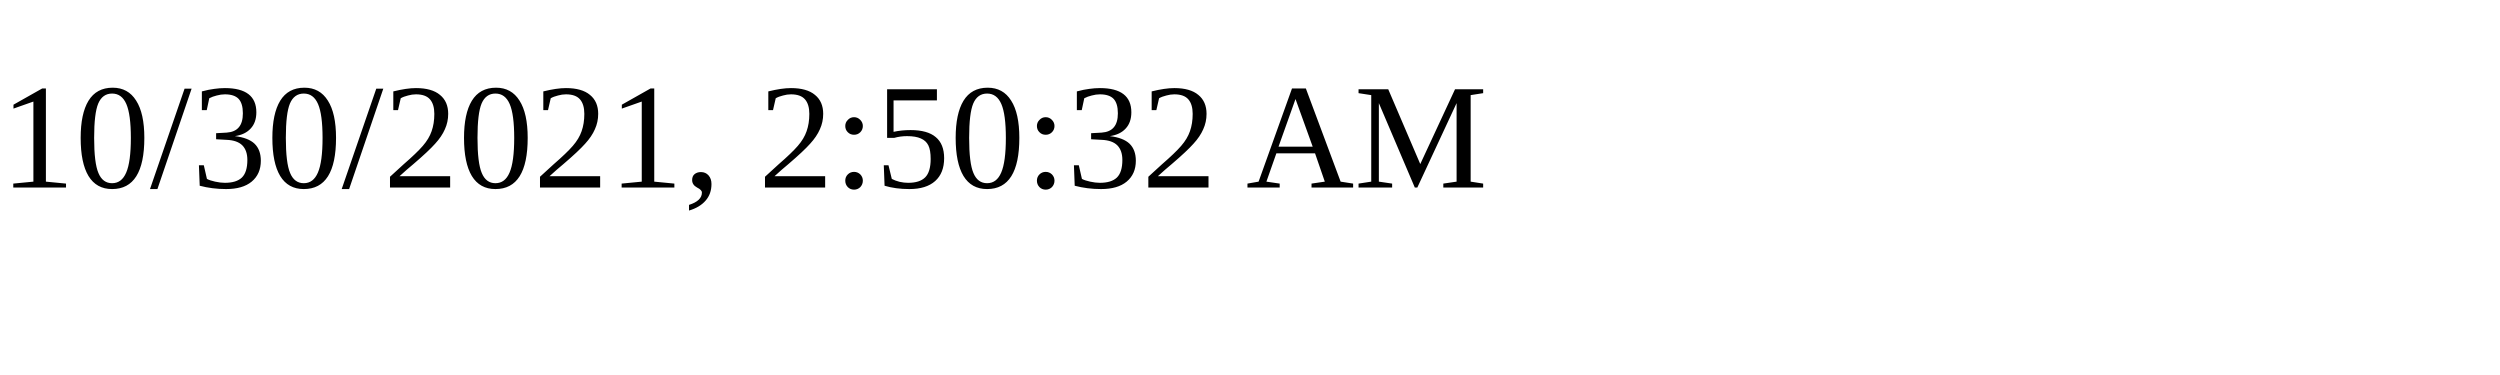
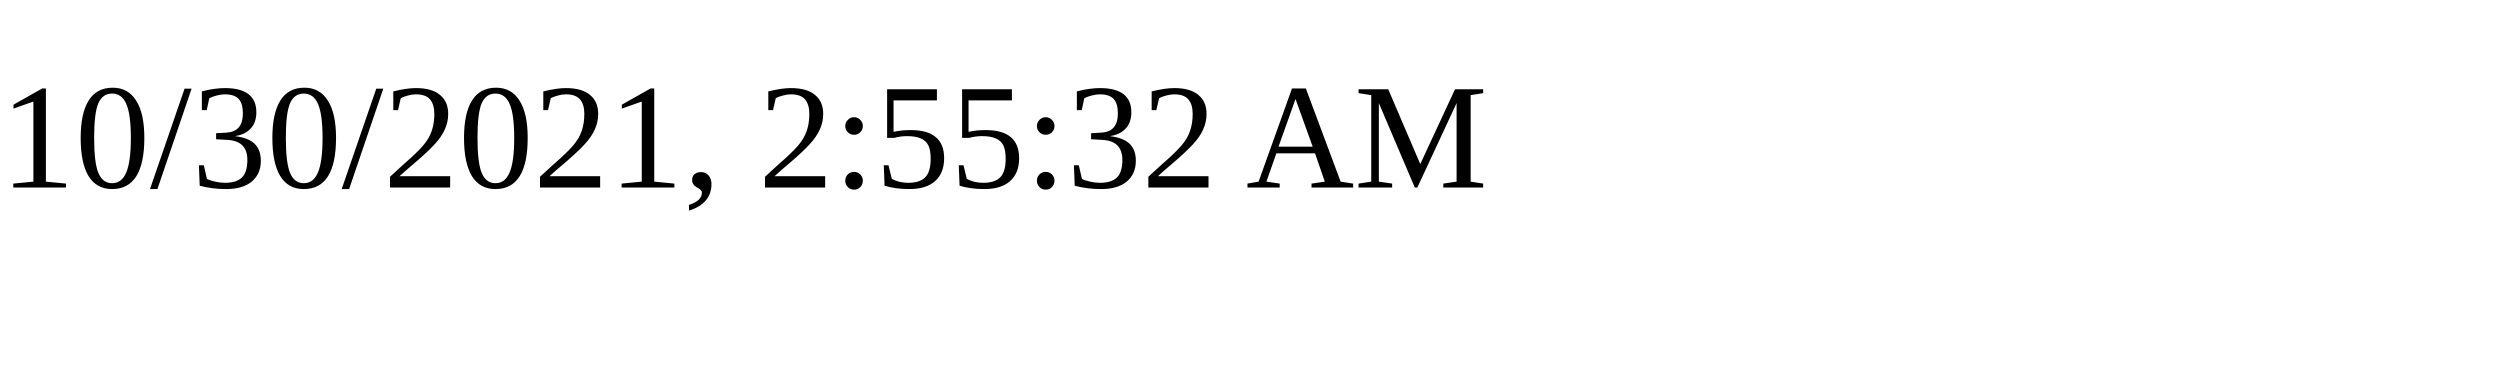
<svg xmlns="http://www.w3.org/2000/svg" height="30" width="200">
-   <text x="0" y="15">10/30/2021, 2:50:32 AM</text>
+   <text x="0" y="15">10/30/2021, 2:55:32 AM</text>
</svg>
